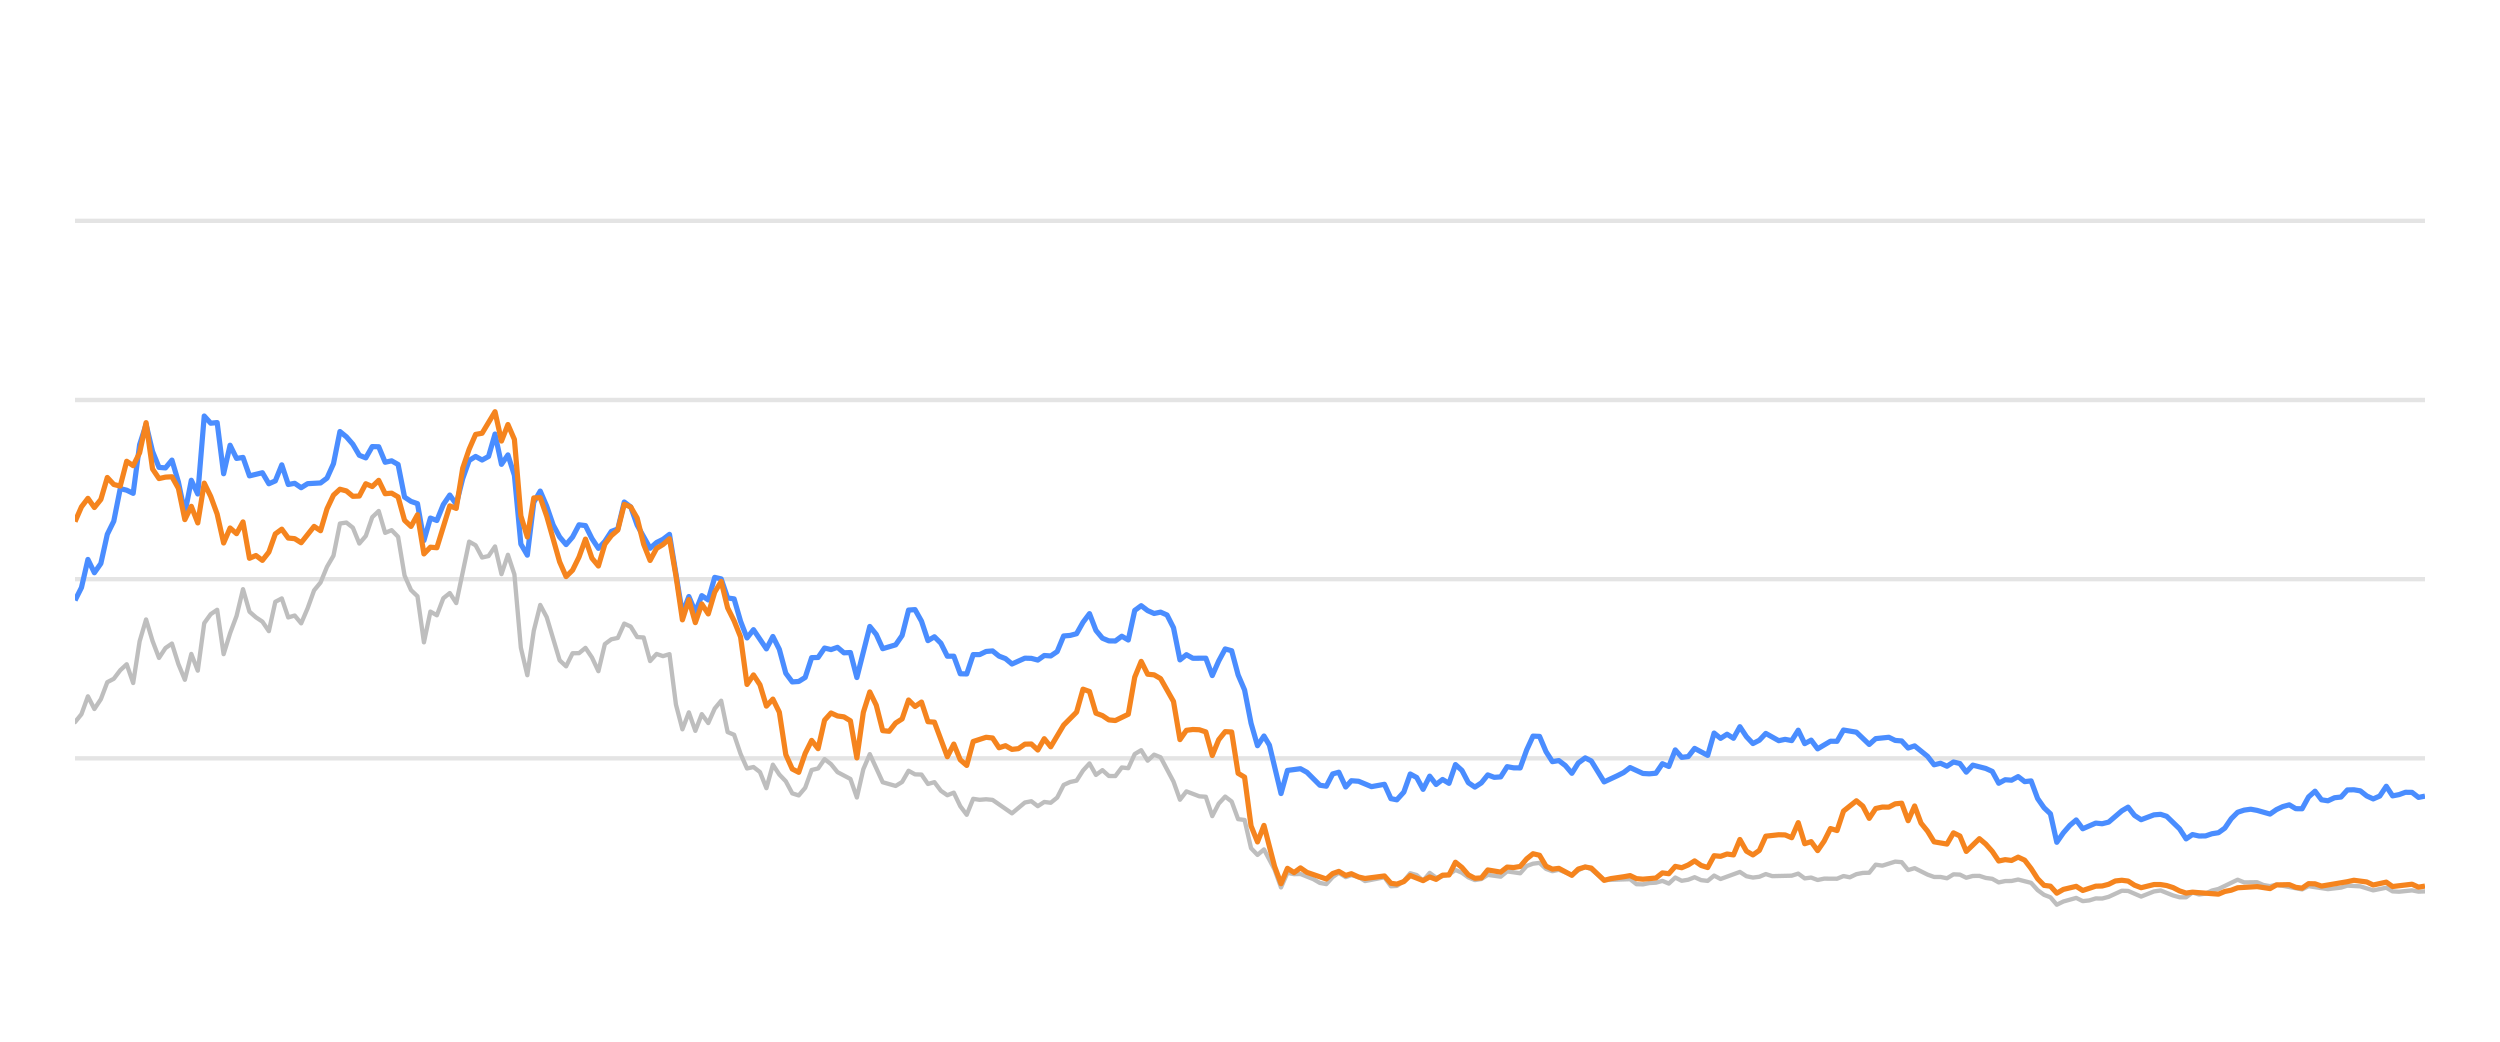
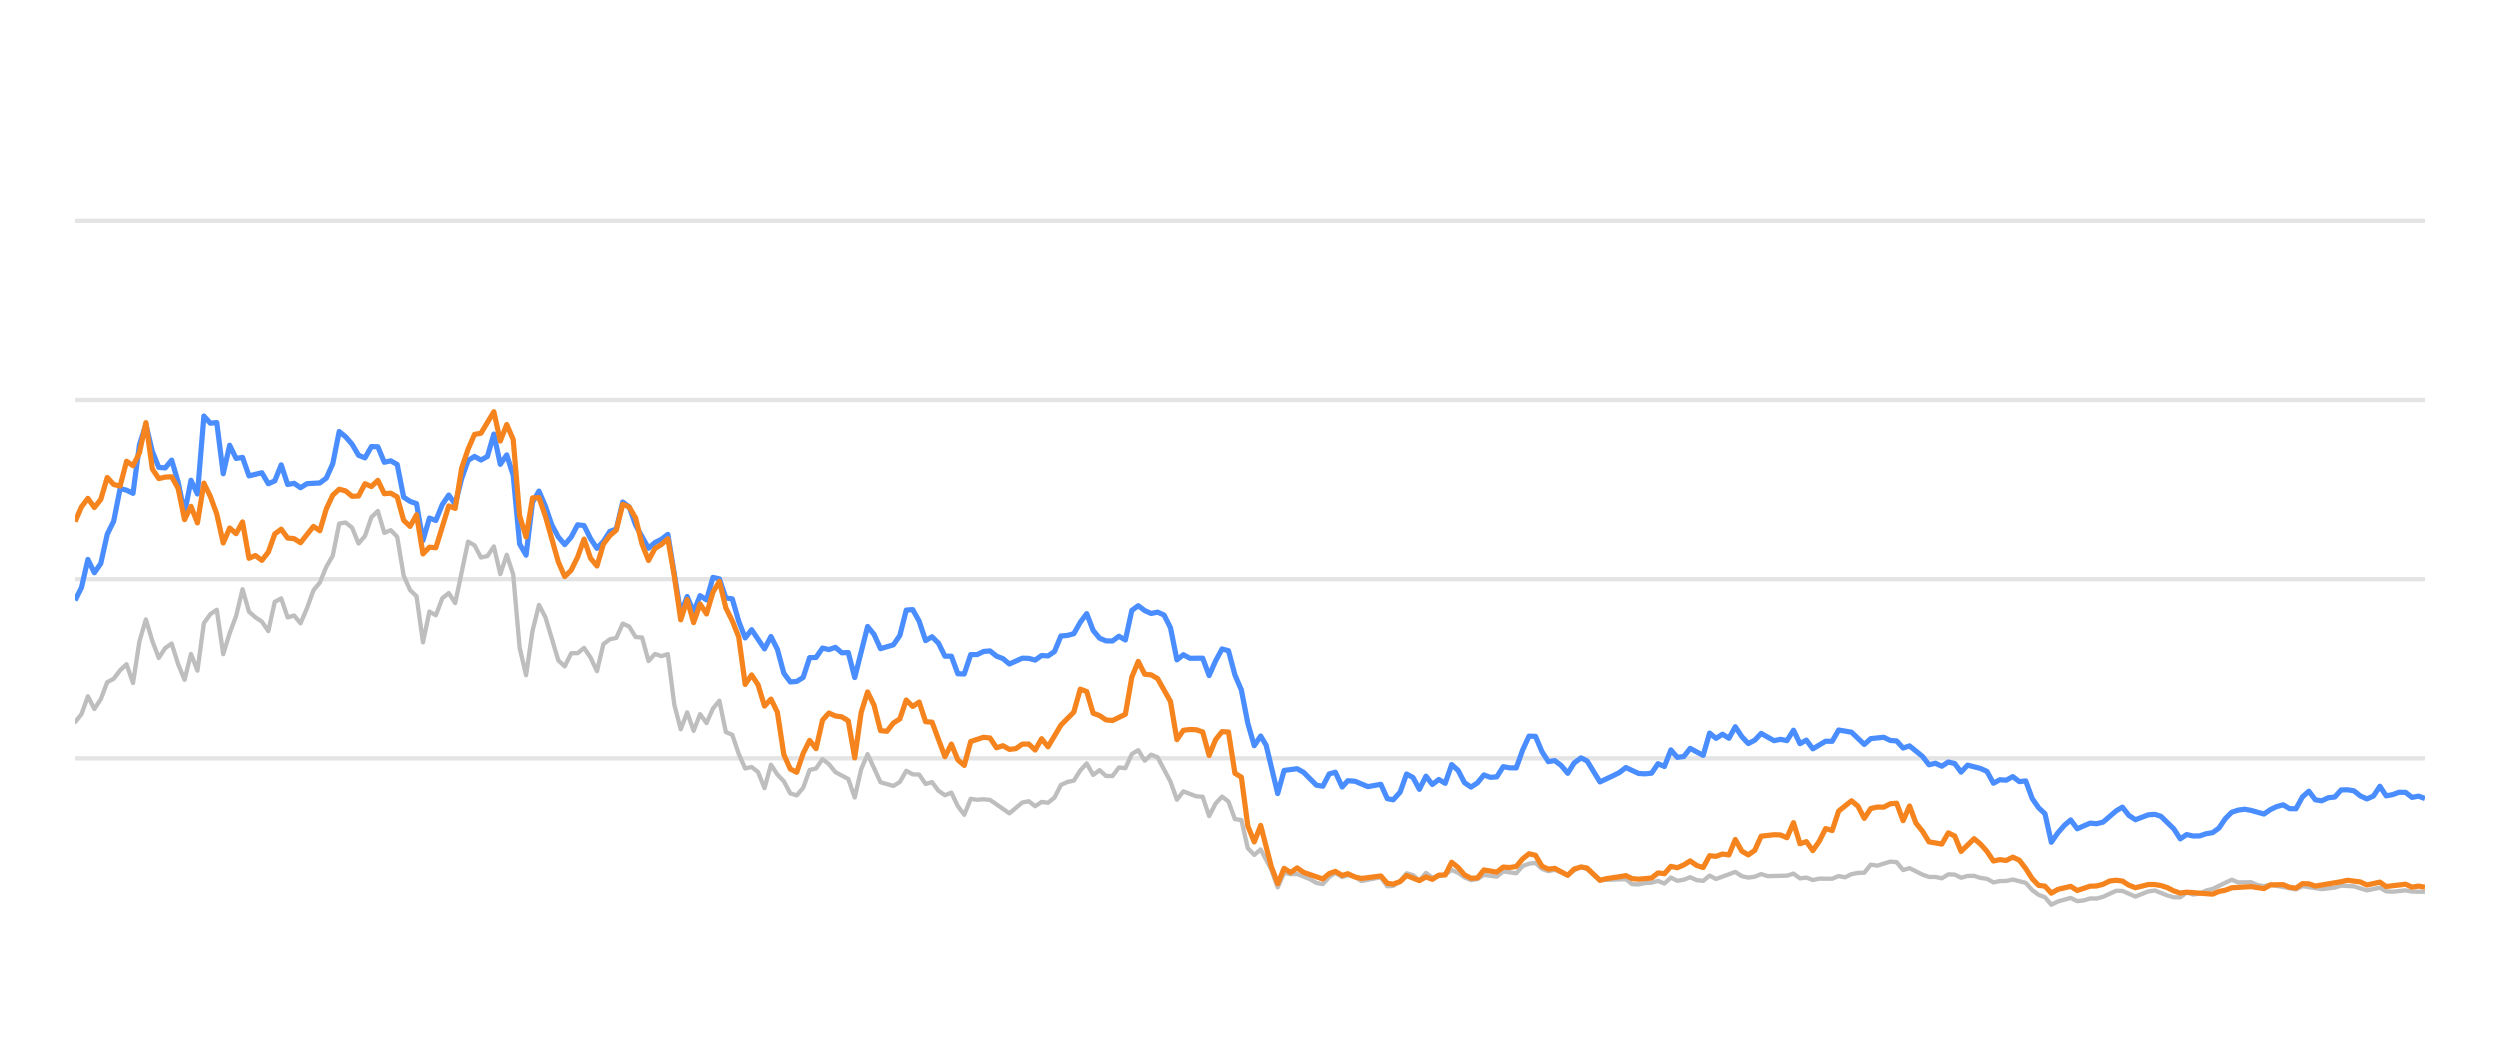
<svg xmlns="http://www.w3.org/2000/svg" width="288pt" height="120pt" viewBox="0 0 288 120" version="1.1">
  <defs>
    <style type="text/css">*{stroke-linejoin: round; stroke-linecap: butt}</style>
  </defs>
  <g id="figure_1">
    <g id="patch_1">
      <path d="M 0 120  L 288 120  L 288 0  L 0 0  L 0 120  z " style="fill: none; opacity: 0" />
    </g>
    <g id="axes_1">
      <g id="patch_2">
        <path d="M 8.64 108  L 279.36 108  L 279.36 4.8  L 8.64 4.8  L 8.64 108  z " style="fill: none" />
      </g>
      <g id="matplotlib.axis_1" />
      <g id="matplotlib.axis_2" />
      <g id="line2d_1">
-         <path d="M 8.64 87.36  L 279.36 87.36  " clip-path="url(#p9c5dbd442f)" style="fill: none; stroke: #b2b2b2; stroke-opacity: 0.35; stroke-width: 0.5; stroke-linecap: square" />
+         <path d="M 8.64 87.36  L 279.36 87.36  " clip-path="url(#p77585ff5fb)" style="fill: none; stroke: #b2b2b2; stroke-opacity: 0.35; stroke-width: 0.5; stroke-linecap: square" />
      </g>
      <g id="line2d_2">
-         <path d="M 8.64 66.72  L 279.36 66.72  " clip-path="url(#p9c5dbd442f)" style="fill: none; stroke: #b2b2b2; stroke-opacity: 0.35; stroke-width: 0.5; stroke-linecap: square" />
+         <path d="M 8.64 66.72  L 279.36 66.72  " clip-path="url(#p77585ff5fb)" style="fill: none; stroke: #b2b2b2; stroke-opacity: 0.35; stroke-width: 0.5; stroke-linecap: square" />
      </g>
      <g id="line2d_3">
-         <path d="M 8.64 46.08  L 279.36 46.08  " clip-path="url(#p9c5dbd442f)" style="fill: none; stroke: #b2b2b2; stroke-opacity: 0.35; stroke-width: 0.5; stroke-linecap: square" />
+         <path d="M 8.64 46.08  L 279.36 46.08  " clip-path="url(#p77585ff5fb)" style="fill: none; stroke: #b2b2b2; stroke-opacity: 0.35; stroke-width: 0.5; stroke-linecap: square" />
      </g>
      <g id="line2d_4">
-         <path d="M 8.64 25.44  L 279.36 25.44  " clip-path="url(#p9c5dbd442f)" style="fill: none; stroke: #b2b2b2; stroke-opacity: 0.35; stroke-width: 0.5; stroke-linecap: square" />
+         <path d="M 8.64 25.44  L 279.36 25.44  " clip-path="url(#p77585ff5fb)" style="fill: none; stroke: #b2b2b2; stroke-opacity: 0.35; stroke-width: 0.5; stroke-linecap: square" />
      </g>
      <g id="line2d_5">
-         <path d="M 8.64 83.191  L 9.384 82.272  L 10.129 80.219  L 10.873 81.674  L 11.618 80.549  L 12.362 78.588  L 13.106 78.196  L 13.851 77.215  L 14.595 76.524  L 15.34 78.681  L 16.084 73.882  L 16.828 71.364  L 17.573 73.841  L 18.317 75.791  L 19.062 74.656  L 19.806 74.14  L 20.55 76.503  L 21.295 78.309  L 22.039 75.337  L 22.783 77.257  L 23.528 71.787  L 24.272 70.755  L 25.017 70.249  L 25.761 75.358  L 26.505 72.953  L 27.25 70.962  L 27.994 67.876  L 28.739 70.466  L 29.483 71.116  L 30.227 71.612  L 30.972 72.706  L 31.716 69.331  L 32.461 68.939  L 33.205 71.127  L 33.949 70.91  L 34.694 71.808  L 35.438 70.074  L 36.183 68.01  L 36.927 67.102  L 37.671 65.296  L 38.416 64.016  L 39.16 60.311  L 39.905 60.198  L 40.649 60.786  L 41.393 62.613  L 42.138 61.746  L 42.882 59.579  L 43.627 58.866  L 44.371 61.385  L 45.115 61.075  L 45.86 61.839  L 46.604 66.297  L 47.349 67.979  L 48.093 68.691  L 48.837 73.996  L 49.582 70.456  L 50.326 70.879  L 51.07 68.918  L 51.815 68.32  L 52.559 69.475  L 54.048 62.396  L 54.792 62.819  L 55.537 64.223  L 56.281 64.057  L 57.026 62.953  L 57.77 66.142  L 58.514 63.913  L 59.259 66.173  L 60.003 74.615  L 60.748 77.783  L 61.492 72.664  L 62.236 69.692  L 62.981 71.096  L 64.47 76.07  L 65.214 76.761  L 65.958 75.255  L 66.703 75.244  L 67.447 74.635  L 68.192 75.74  L 68.936 77.319  L 69.68 74.202  L 70.425 73.645  L 71.169 73.49  L 71.914 71.839  L 72.658 72.179  L 73.402 73.387  L 74.147 73.438  L 74.891 76.152  L 75.636 75.337  L 76.38 75.585  L 77.124 75.358  L 77.869 81.168  L 78.613 84.016  L 79.357 82.066  L 80.102 84.192  L 80.846 82.272  L 81.591 83.294  L 82.335 81.622  L 83.079 80.724  L 83.824 84.336  L 84.568 84.646  L 85.313 86.844  L 86.057 88.526  L 86.801 88.361  L 87.546 88.939  L 88.29 90.797  L 89.035 88.093  L 89.779 89.228  L 90.523 90.002  L 91.268 91.395  L 92.012 91.632  L 92.757 90.755  L 93.501 88.702  L 94.245 88.526  L 94.99 87.453  L 95.734 88.031  L 96.479 88.949  L 97.967 89.734  L 98.712 91.87  L 99.456 88.609  L 100.201 86.875  L 101.689 90.115  L 103.178 90.539  L 103.922 90.084  L 104.667 88.794  L 105.411 89.207  L 106.156 89.228  L 106.9 90.312  L 107.644 90.105  L 108.389 91.096  L 109.133 91.612  L 109.878 91.313  L 110.622 92.871  L 111.366 93.862  L 112.111 92.025  L 112.855 92.138  L 113.6 92.076  L 114.344 92.148  L 116.577 93.696  L 118.066 92.448  L 118.81 92.303  L 119.555 92.871  L 120.299 92.386  L 121.044 92.479  L 121.788 91.88  L 122.532 90.425  L 123.277 90.084  L 124.021 89.93  L 124.766 88.764  L 125.51 87.948  L 126.254 89.269  L 126.999 88.722  L 127.743 89.393  L 128.488 89.403  L 129.232 88.413  L 129.976 88.495  L 130.721 86.865  L 131.465 86.421  L 132.209 87.628  L 132.954 86.937  L 133.698 87.236  L 135.187 90.043  L 135.931 92.128  L 136.676 91.168  L 138.165 91.736  L 138.909 91.787  L 139.653 94.016  L 140.398 92.572  L 141.142 91.767  L 141.887 92.334  L 142.631 94.367  L 143.375 94.46  L 144.12 97.711  L 144.864 98.485  L 145.609 97.855  L 146.829 100.167  L 147.573 102.231  L 148.314 100.549  L 149.075 100.704  L 149.813 100.683  L 151.305 101.282  L 152.047 101.715  L 152.791 101.849  L 153.526 101.034  L 154.231 100.549  L 155.024 101.044  L 155.674 100.817  L 156.511 101.034  L 157.255 101.498  L 159.487 101.065  L 160.234 102.097  L 160.916 102.056  L 161.72 101.498  L 162.461 100.601  L 163.204 100.807  L 163.94 101.457  L 164.701 100.559  L 165.438 101.106  L 166.924 100.745  L 167.67 100.219  L 168.414 100.539  L 169.153 101.075  L 169.905 101.385  L 170.651 101.261  L 171.391 100.786  L 172.882 100.993  L 173.625 100.384  L 175.127 100.601  L 175.874 99.765  L 176.605 99.496  L 177.355 99.403  L 178.1 100.095  L 178.837 100.363  L 179.577 100.198  L 181.079 100.797  L 181.816 100.26  L 182.616 99.837  L 183.314 100.136  L 184.797 101.385  L 187.788 101.282  L 188.523 101.86  L 189.268 101.88  L 190.006 101.725  L 190.762 101.684  L 191.508 101.478  L 192.247 101.787  L 192.993 101.096  L 193.735 101.467  L 194.486 101.344  L 195.219 101.055  L 195.977 101.395  L 196.725 101.478  L 197.465 100.869  L 198.209 101.261  L 200.435 100.446  L 201.189 100.941  L 201.936 101.096  L 202.677 101.003  L 203.419 100.693  L 204.166 100.931  L 206.404 100.879  L 207.157 100.642  L 207.903 101.189  L 208.645 101.096  L 209.391 101.375  L 210.143 101.22  L 211.628 101.23  L 212.372 100.92  L 213.1 101.065  L 213.858 100.704  L 214.602 100.559  L 215.334 100.539  L 216.081 99.61  L 216.841 99.723  L 218.325 99.259  L 219.073 99.321  L 219.817 100.229  L 220.565 100.012  L 222.055 100.755  L 222.807 101.024  L 223.546 101.024  L 224.293 101.178  L 225.041 100.724  L 225.78 100.755  L 226.514 101.117  L 227.27 100.91  L 228.025 100.9  L 228.758 101.137  L 229.51 101.24  L 230.252 101.653  L 230.997 101.498  L 231.73 101.488  L 232.49 101.323  L 233.982 101.705  L 234.735 102.541  L 235.477 103.088  L 236.209 103.366  L 236.942 104.223  L 237.703 103.851  L 239.18 103.439  L 239.933 103.81  L 240.681 103.728  L 241.429 103.5  L 242.168 103.511  L 242.917 103.315  L 244.435 102.613  L 245.156 102.634  L 246.659 103.284  L 248.133 102.696  L 248.899 102.582  L 250.346 103.16  L 251.09 103.366  L 251.839 103.366  L 252.574 102.819  L 253.333 103.046  L 254.082 102.943  L 254.812 102.592  L 255.568 102.407  L 257.776 101.344  L 258.532 101.653  L 260.017 101.633  L 260.741 101.952  L 261.508 102.087  L 262.25 101.911  L 265.201 102.458  L 265.946 102.087  L 268.178 102.427  L 269.688 102.252  L 270.418 102.025  L 271.907 102.107  L 273.393 102.572  L 274.899 102.262  L 275.625 102.685  L 276.371 102.726  L 277.865 102.572  L 278.609 102.716  L 279.36 102.685  L 279.36 102.685  " clip-path="url(#p9c5dbd442f)" style="fill: none; stroke: #bebebe; stroke-width: 0.5; stroke-linecap: round" />
+         <path d="M 8.64 83.191  L 9.382 82.272  L 10.125 80.219  L 10.867 81.674  L 11.609 80.549  L 12.352 78.588  L 13.094 78.196  L 13.836 77.215  L 14.579 76.524  L 15.321 78.681  L 16.063 73.882  L 16.806 71.364  L 17.548 73.841  L 18.29 75.791  L 19.033 74.656  L 19.775 74.14  L 20.517 76.503  L 21.26 78.309  L 22.002 75.337  L 22.745 77.257  L 23.487 71.787  L 24.229 70.755  L 24.972 70.249  L 25.714 75.358  L 26.456 72.953  L 27.199 70.962  L 27.941 67.876  L 28.683 70.466  L 29.426 71.116  L 30.168 71.612  L 30.91 72.706  L 31.653 69.331  L 32.395 68.939  L 33.137 71.127  L 33.88 70.91  L 34.622 71.808  L 35.364 70.074  L 36.107 68.01  L 36.849 67.102  L 37.591 65.296  L 38.334 64.016  L 39.076 60.311  L 39.818 60.198  L 40.561 60.786  L 41.303 62.613  L 42.045 61.746  L 42.788 59.579  L 43.53 58.866  L 44.272 61.385  L 45.015 61.075  L 45.757 61.839  L 46.5 66.297  L 47.242 67.979  L 47.984 68.691  L 48.727 73.996  L 49.469 70.456  L 50.211 70.879  L 50.954 68.918  L 51.696 68.32  L 52.438 69.475  L 53.923 62.396  L 54.665 62.819  L 55.408 64.223  L 56.15 64.057  L 56.892 62.953  L 57.635 66.142  L 58.377 63.913  L 59.119 66.173  L 59.862 74.615  L 60.604 77.783  L 61.346 72.664  L 62.089 69.692  L 62.831 71.096  L 64.316 76.07  L 65.058 76.761  L 65.8 75.255  L 66.543 75.244  L 67.285 74.635  L 68.027 75.74  L 68.77 77.319  L 69.512 74.202  L 70.255 73.645  L 70.997 73.49  L 71.739 71.839  L 72.482 72.179  L 73.224 73.387  L 73.966 73.438  L 74.709 76.152  L 75.451 75.337  L 76.193 75.585  L 76.936 75.358  L 77.678 81.168  L 78.42 84.016  L 79.163 82.066  L 79.905 84.192  L 80.647 82.272  L 81.39 83.294  L 82.132 81.622  L 82.874 80.724  L 83.617 84.336  L 84.359 84.646  L 85.101 86.844  L 85.844 88.526  L 86.586 88.361  L 87.328 88.939  L 88.071 90.797  L 88.813 88.093  L 89.555 89.228  L 90.298 90.002  L 91.04 91.395  L 91.782 91.632  L 92.525 90.755  L 93.267 88.702  L 94.01 88.526  L 94.752 87.453  L 95.494 88.031  L 96.237 88.949  L 97.721 89.734  L 98.464 91.87  L 99.206 88.609  L 99.948 86.875  L 101.433 90.115  L 102.918 90.539  L 103.66 90.084  L 104.402 88.794  L 105.145 89.207  L 105.887 89.228  L 106.629 90.312  L 107.372 90.105  L 108.114 91.096  L 108.856 91.612  L 109.599 91.313  L 110.341 92.871  L 111.083 93.862  L 111.826 92.025  L 112.568 92.138  L 113.31 92.076  L 114.053 92.148  L 116.28 93.696  L 117.765 92.448  L 118.507 92.303  L 119.249 92.871  L 119.992 92.386  L 120.734 92.479  L 121.476 91.88  L 122.219 90.425  L 122.961 90.084  L 123.703 89.93  L 124.446 88.764  L 125.188 87.948  L 125.93 89.269  L 126.673 88.722  L 127.415 89.393  L 128.157 89.403  L 128.9 88.413  L 129.642 88.495  L 130.384 86.865  L 131.127 86.421  L 131.869 87.628  L 132.611 86.937  L 133.354 87.236  L 134.838 90.043  L 135.581 92.128  L 136.323 91.168  L 137.808 91.736  L 138.55 91.787  L 139.292 94.016  L 140.035 92.572  L 140.777 91.767  L 141.52 92.334  L 142.262 94.367  L 143.004 94.46  L 143.747 97.711  L 144.489 98.485  L 145.231 97.855  L 146.448 100.167  L 147.19 102.231  L 147.929 100.549  L 148.688 100.704  L 149.425 100.683  L 150.912 101.282  L 151.652 101.715  L 152.394 101.849  L 153.127 101.034  L 153.83 100.549  L 154.62 101.044  L 155.269 100.817  L 156.104 101.034  L 156.845 101.498  L 159.072 101.065  L 159.816 102.097  L 160.496 102.056  L 161.298 101.498  L 162.037 100.601  L 162.778 100.807  L 163.512 101.457  L 164.271 100.559  L 165.006 101.106  L 166.488 100.745  L 167.232 100.219  L 167.974 100.539  L 168.711 101.075  L 169.46 101.385  L 170.205 101.261  L 170.942 100.786  L 172.43 100.993  L 173.171 100.384  L 174.669 100.601  L 175.413 99.765  L 176.142 99.496  L 176.89 99.403  L 177.633 100.095  L 178.368 100.363  L 179.106 100.198  L 180.604 100.797  L 181.339 100.26  L 182.137 99.837  L 182.833 100.136  L 184.311 101.385  L 187.295 101.282  L 188.027 101.86  L 188.77 101.88  L 189.506 101.725  L 190.26 101.684  L 191.004 101.478  L 191.742 101.787  L 192.485 101.096  L 193.225 101.467  L 193.974 101.344  L 194.705 101.055  L 195.461 101.395  L 196.207 101.478  L 196.945 100.869  L 197.686 101.261  L 199.907 100.446  L 200.659 100.941  L 201.403 101.096  L 202.142 101.003  L 202.882 100.693  L 203.628 100.931  L 205.859 100.879  L 206.61 100.642  L 207.354 101.189  L 208.094 101.096  L 208.837 101.375  L 209.588 101.22  L 211.069 101.23  L 211.811 100.92  L 212.537 101.065  L 213.292 100.704  L 214.035 100.559  L 214.765 100.539  L 215.51 99.61  L 216.267 99.723  L 217.747 99.259  L 218.493 99.321  L 219.235 100.229  L 219.981 100.012  L 221.467 100.755  L 222.217 101.024  L 222.954 101.024  L 223.699 101.178  L 224.445 100.724  L 225.182 100.755  L 225.914 101.117  L 226.668 100.91  L 227.42 100.9  L 228.151 101.137  L 228.901 101.24  L 229.641 101.653  L 230.384 101.498  L 231.116 101.488  L 231.873 101.323  L 233.362 101.705  L 234.112 102.541  L 234.852 103.088  L 235.582 103.366  L 236.313 104.223  L 237.071 103.851  L 238.545 103.439  L 239.295 103.81  L 240.042 103.728  L 240.787 103.5  L 241.524 103.511  L 242.272 103.315  L 243.786 102.613  L 244.504 102.634  L 246.003 103.284  L 247.473 102.696  L 248.237 102.582  L 249.68 103.16  L 250.422 103.366  L 251.169 103.366  L 251.902 102.819  L 252.658 103.046  L 253.406 102.943  L 254.134 102.592  L 254.887 102.407  L 257.09 101.344  L 257.843 101.653  L 259.324 101.633  L 260.046 101.952  L 260.811 102.087  L 261.552 101.911  L 264.495 102.458  L 265.237 102.087  L 267.463 102.427  L 268.968 102.252  L 269.697 102.025  L 271.181 102.107  L 272.664 102.572  L 274.165 102.262  L 274.889 102.685  L 275.634 102.726  L 277.124 102.572  L 277.866 102.716  L 279.36 102.726  L 279.36 102.726  " clip-path="url(#p77585ff5fb)" style="fill: none; stroke: #bebebe; stroke-width: 0.5; stroke-linecap: round" />
      </g>
      <g id="line2d_6">
-         <path d="M 8.64 69.166  L 9.384 67.69  L 10.129 64.45  L 10.873 65.977  L 11.618 64.914  L 12.362 61.55  L 13.106 60.043  L 13.851 56.286  L 14.595 56.472  L 15.34 56.833  L 16.084 51.23  L 16.828 48.897  L 17.573 52.004  L 18.317 53.841  L 19.062 53.903  L 19.806 53.005  L 20.55 55.523  L 21.295 59.124  L 22.039 55.327  L 22.783 56.906  L 23.528 47.927  L 24.272 48.753  L 25.017 48.681  L 25.761 54.573  L 26.505 51.292  L 27.25 52.809  L 27.994 52.695  L 28.739 54.821  L 30.227 54.46  L 30.972 55.729  L 31.716 55.399  L 32.461 53.552  L 33.205 55.812  L 33.949 55.678  L 34.694 56.183  L 35.438 55.719  L 36.927 55.636  L 37.671 55.079  L 38.416 53.418  L 39.16 49.713  L 39.905 50.322  L 40.649 51.178  L 41.393 52.447  L 42.138 52.747  L 42.882 51.446  L 43.627 51.467  L 44.371 53.252  L 45.115 53.087  L 45.86 53.51  L 46.604 57.267  L 47.349 57.762  L 48.093 58.02  L 48.837 62.262  L 49.582 59.682  L 50.326 59.96  L 51.07 58.123  L 51.815 57.03  L 52.559 58.092  L 53.304 55.131  L 54.048 53.046  L 54.792 52.582  L 55.537 52.994  L 56.281 52.582  L 57.026 50.002  L 57.77 53.49  L 58.514 52.406  L 59.259 54.759  L 60.003 62.675  L 60.748 63.954  L 61.492 57.865  L 62.236 56.575  L 62.981 58.32  L 63.725 60.476  L 64.47 61.859  L 65.214 62.736  L 65.958 61.87  L 66.703 60.456  L 67.447 60.549  L 68.192 62.045  L 68.936 63.17  L 69.68 62.365  L 70.425 61.219  L 71.169 60.941  L 71.914 57.834  L 72.658 58.402  L 73.402 60.497  L 74.891 63.16  L 75.636 62.499  L 76.38 62.128  L 77.124 61.56  L 78.613 70.662  L 79.357 68.722  L 80.102 70.487  L 80.846 68.619  L 81.591 69.114  L 82.335 66.514  L 83.079 66.689  L 83.824 68.887  L 84.568 68.99  L 85.313 71.57  L 86.057 73.49  L 86.801 72.54  L 88.29 74.749  L 89.035 73.325  L 89.779 74.801  L 90.523 77.556  L 91.268 78.557  L 92.012 78.505  L 92.757 78.041  L 93.501 75.76  L 94.245 75.74  L 94.99 74.656  L 95.734 74.832  L 96.479 74.574  L 97.223 75.203  L 97.967 75.172  L 98.712 78.051  L 100.201 72.169  L 100.945 73.087  L 101.689 74.728  L 103.178 74.285  L 103.922 73.211  L 104.667 70.28  L 105.411 70.229  L 106.156 71.56  L 106.9 73.8  L 107.644 73.356  L 108.389 74.099  L 109.133 75.595  L 109.878 75.595  L 110.622 77.618  L 111.366 77.639  L 112.111 75.409  L 112.855 75.409  L 113.6 75.048  L 114.344 74.986  L 115.088 75.585  L 115.833 75.874  L 116.577 76.493  L 118.066 75.822  L 118.81 75.843  L 119.555 76.039  L 120.299 75.513  L 121.044 75.564  L 121.788 75.059  L 122.532 73.263  L 123.277 73.201  L 124.021 73.005  L 124.766 71.684  L 125.51 70.693  L 126.254 72.623  L 126.999 73.521  L 127.743 73.83  L 128.488 73.841  L 129.232 73.294  L 129.976 73.727  L 130.721 70.322  L 131.465 69.775  L 132.209 70.342  L 132.954 70.673  L 133.698 70.518  L 134.443 70.848  L 135.187 72.313  L 135.931 76.018  L 136.676 75.42  L 137.42 75.833  L 138.909 75.822  L 139.653 77.824  L 140.398 76.142  L 141.142 74.759  L 141.887 74.966  L 142.631 77.752  L 143.375 79.486  L 144.12 83.315  L 144.864 85.905  L 145.609 84.79  L 146.237 85.843  L 147.573 91.416  L 148.314 88.753  L 149.813 88.557  L 150.562 88.97  L 152.047 90.456  L 152.791 90.57  L 153.526 89.156  L 154.231 88.96  L 155.024 90.662  L 155.674 89.94  L 156.511 90.002  L 157.995 90.621  L 159.487 90.353  L 160.234 92.004  L 160.916 92.138  L 161.72 91.251  L 162.461 89.166  L 163.204 89.568  L 163.94 90.931  L 164.701 89.414  L 165.438 90.373  L 166.184 89.796  L 166.924 90.239  L 167.67 88.082  L 168.414 88.753  L 169.153 90.167  L 169.905 90.673  L 170.651 90.188  L 171.391 89.269  L 172.135 89.548  L 172.882 89.496  L 173.625 88.32  L 174.369 88.454  L 175.127 88.464  L 175.874 86.39  L 176.605 84.801  L 177.355 84.832  L 178.1 86.586  L 178.837 87.742  L 179.577 87.618  L 180.332 88.196  L 181.079 89.083  L 181.816 87.897  L 182.616 87.308  L 183.314 87.659  L 184.797 90.074  L 186.298 89.372  L 187.037 89.001  L 187.788 88.423  L 189.268 89.104  L 190.006 89.145  L 190.762 89.073  L 191.508 87.979  L 192.247 88.299  L 192.993 86.39  L 193.735 87.246  L 194.486 87.154  L 195.219 86.214  L 196.725 87.019  L 197.465 84.45  L 198.209 85.059  L 198.956 84.584  L 199.699 85.048  L 200.435 83.717  L 201.189 84.863  L 201.936 85.657  L 202.677 85.275  L 203.419 84.491  L 204.913 85.327  L 205.648 85.172  L 206.404 85.317  L 207.157 84.12  L 207.903 85.668  L 208.645 85.265  L 209.391 86.266  L 210.868 85.389  L 211.628 85.399  L 212.372 84.099  L 213.858 84.347  L 215.334 85.76  L 216.081 85.09  L 217.591 84.935  L 218.325 85.296  L 219.073 85.358  L 219.817 86.173  L 220.565 85.926  L 222.055 87.133  L 222.807 88.103  L 223.546 87.928  L 224.293 88.268  L 225.041 87.783  L 225.78 87.959  L 226.514 88.949  L 227.27 88.144  L 228.758 88.526  L 229.51 88.867  L 230.252 90.229  L 230.997 89.826  L 231.73 89.878  L 232.49 89.465  L 233.245 90.043  L 233.982 89.961  L 234.735 91.994  L 235.477 93.057  L 236.209 93.748  L 236.942 97.03  L 237.703 95.936  L 238.45 95.079  L 239.18 94.46  L 239.933 95.472  L 241.429 94.821  L 242.168 94.894  L 242.917 94.708  L 244.435 93.408  L 245.156 92.984  L 245.897 93.934  L 246.659 94.429  L 248.133 93.872  L 248.899 93.81  L 249.599 94.037  L 251.09 95.482  L 251.839 96.638  L 252.574 96.142  L 253.333 96.307  L 254.082 96.297  L 254.812 96.049  L 255.568 95.926  L 256.299 95.399  L 257.035 94.316  L 257.776 93.573  L 258.532 93.325  L 259.283 93.222  L 260.017 93.356  L 261.508 93.779  L 262.25 93.263  L 262.973 92.922  L 263.728 92.716  L 264.474 93.16  L 265.201 93.17  L 265.946 91.808  L 266.692 91.147  L 267.437 92.138  L 268.178 92.252  L 268.933 91.901  L 269.688 91.818  L 270.418 91.003  L 271.163 90.982  L 271.907 91.106  L 272.651 91.694  L 273.393 92.035  L 274.15 91.705  L 274.899 90.58  L 275.625 91.684  L 276.371 91.54  L 277.11 91.271  L 277.865 91.282  L 278.609 91.86  L 279.36 91.715  L 279.36 91.715  " clip-path="url(#p9c5dbd442f)" style="fill: none; stroke: #4a8dff; stroke-width: 0.6" />
+         <path d="M 8.64 69.166  L 9.382 67.69  L 10.125 64.45  L 10.867 65.977  L 11.609 64.914  L 12.352 61.55  L 13.094 60.043  L 13.836 56.286  L 14.579 56.472  L 15.321 56.833  L 16.063 51.23  L 16.806 48.897  L 17.548 52.004  L 18.29 53.841  L 19.033 53.903  L 19.775 53.005  L 20.517 55.523  L 21.26 59.124  L 22.002 55.327  L 22.745 56.906  L 23.487 47.927  L 24.229 48.753  L 24.972 48.681  L 25.714 54.573  L 26.456 51.292  L 27.199 52.809  L 27.941 52.695  L 28.683 54.821  L 30.168 54.46  L 30.91 55.729  L 31.653 55.399  L 32.395 53.552  L 33.137 55.812  L 33.88 55.678  L 34.622 56.183  L 35.364 55.719  L 36.849 55.636  L 37.591 55.079  L 38.334 53.418  L 39.076 49.713  L 39.818 50.322  L 40.561 51.178  L 41.303 52.447  L 42.045 52.747  L 42.788 51.446  L 43.53 51.467  L 44.272 53.252  L 45.015 53.087  L 45.757 53.51  L 46.5 57.267  L 47.242 57.762  L 47.984 58.02  L 48.727 62.262  L 49.469 59.682  L 50.211 59.96  L 50.954 58.123  L 51.696 57.03  L 52.438 58.092  L 53.181 55.131  L 53.923 53.046  L 54.665 52.582  L 55.408 52.994  L 56.15 52.582  L 56.892 50.002  L 57.635 53.49  L 58.377 52.406  L 59.119 54.759  L 59.862 62.675  L 60.604 63.954  L 61.346 57.865  L 62.089 56.575  L 62.831 58.32  L 63.573 60.476  L 64.316 61.859  L 65.058 62.736  L 65.8 61.87  L 66.543 60.456  L 67.285 60.549  L 68.027 62.045  L 68.77 63.17  L 69.512 62.365  L 70.255 61.219  L 70.997 60.941  L 71.739 57.834  L 72.482 58.402  L 73.224 60.497  L 74.709 63.16  L 75.451 62.499  L 76.193 62.128  L 76.936 61.56  L 78.42 70.662  L 79.163 68.722  L 79.905 70.487  L 80.647 68.619  L 81.39 69.114  L 82.132 66.514  L 82.874 66.689  L 83.617 68.887  L 84.359 68.99  L 85.101 71.57  L 85.844 73.49  L 86.586 72.54  L 88.071 74.749  L 88.813 73.325  L 89.555 74.801  L 90.298 77.556  L 91.04 78.557  L 91.782 78.505  L 92.525 78.041  L 93.267 75.76  L 94.01 75.74  L 94.752 74.656  L 95.494 74.832  L 96.237 74.574  L 96.979 75.203  L 97.721 75.172  L 98.464 78.051  L 99.948 72.169  L 100.691 73.087  L 101.433 74.728  L 102.918 74.285  L 103.66 73.211  L 104.402 70.28  L 105.145 70.229  L 105.887 71.56  L 106.629 73.8  L 107.372 73.356  L 108.114 74.099  L 108.856 75.595  L 109.599 75.595  L 110.341 77.618  L 111.083 77.639  L 111.826 75.409  L 112.568 75.409  L 113.31 75.048  L 114.053 74.986  L 114.795 75.585  L 115.537 75.874  L 116.28 76.493  L 117.765 75.822  L 118.507 75.843  L 119.249 76.039  L 119.992 75.513  L 120.734 75.564  L 121.476 75.059  L 122.219 73.263  L 122.961 73.201  L 123.703 73.005  L 124.446 71.684  L 125.188 70.693  L 125.93 72.623  L 126.673 73.521  L 127.415 73.83  L 128.157 73.841  L 128.9 73.294  L 129.642 73.727  L 130.384 70.322  L 131.127 69.775  L 131.869 70.342  L 132.611 70.673  L 133.354 70.518  L 134.096 70.848  L 134.838 72.313  L 135.581 76.018  L 136.323 75.42  L 137.065 75.833  L 138.55 75.822  L 139.292 77.824  L 140.035 76.142  L 140.777 74.759  L 141.52 74.966  L 142.262 77.752  L 143.004 79.486  L 143.747 83.315  L 144.489 85.905  L 145.231 84.79  L 145.858 85.843  L 147.19 91.416  L 147.929 88.753  L 149.425 88.557  L 150.171 88.97  L 151.652 90.456  L 152.394 90.57  L 153.127 89.156  L 153.83 88.96  L 154.62 90.662  L 155.269 89.94  L 156.104 90.002  L 157.583 90.621  L 159.072 90.353  L 159.816 92.004  L 160.496 92.138  L 161.298 91.251  L 162.037 89.166  L 162.778 89.568  L 163.512 90.931  L 164.271 89.414  L 165.006 90.373  L 165.75 89.796  L 166.488 90.239  L 167.232 88.082  L 167.974 88.753  L 168.711 90.167  L 169.46 90.673  L 170.205 90.188  L 170.942 89.269  L 171.684 89.548  L 172.43 89.496  L 173.171 88.32  L 173.912 88.454  L 174.669 88.464  L 175.413 86.39  L 176.142 84.801  L 176.89 84.832  L 177.633 86.586  L 178.368 87.742  L 179.106 87.618  L 179.859 88.196  L 180.604 89.083  L 181.339 87.897  L 182.137 87.308  L 182.833 87.659  L 184.311 90.074  L 185.808 89.372  L 186.546 89.001  L 187.295 88.423  L 188.77 89.104  L 189.506 89.145  L 190.26 89.073  L 191.004 87.979  L 191.742 88.299  L 192.485 86.39  L 193.225 87.246  L 193.974 87.154  L 194.705 86.214  L 196.207 87.019  L 196.945 84.45  L 197.686 85.059  L 198.432 84.584  L 199.173 85.048  L 199.907 83.717  L 200.659 84.863  L 201.403 85.657  L 202.142 85.275  L 202.882 84.491  L 204.372 85.327  L 205.105 85.172  L 205.859 85.317  L 206.61 84.12  L 207.354 85.668  L 208.094 85.265  L 208.837 86.266  L 210.311 85.389  L 211.069 85.399  L 211.811 84.099  L 213.292 84.347  L 214.765 85.76  L 215.51 85.09  L 217.015 84.935  L 217.747 85.296  L 218.493 85.358  L 219.235 86.173  L 219.981 85.926  L 221.467 87.133  L 222.217 88.103  L 222.954 87.928  L 223.699 88.268  L 224.445 87.783  L 225.182 87.959  L 225.914 88.949  L 226.668 88.144  L 228.151 88.526  L 228.901 88.867  L 229.641 90.229  L 230.384 89.826  L 231.116 89.878  L 231.873 89.465  L 232.627 90.043  L 233.362 89.961  L 234.112 91.994  L 234.852 93.057  L 235.582 93.748  L 236.313 97.03  L 237.071 95.936  L 237.817 95.079  L 238.545 94.46  L 239.295 95.472  L 240.787 94.821  L 241.524 94.894  L 242.272 94.708  L 243.786 93.408  L 244.504 92.984  L 245.243 93.934  L 246.003 94.429  L 247.473 93.872  L 248.237 93.81  L 248.935 94.037  L 250.422 95.482  L 251.169 96.638  L 251.902 96.142  L 252.658 96.307  L 253.406 96.297  L 254.134 96.049  L 254.887 95.926  L 255.617 95.399  L 256.351 94.316  L 257.09 93.573  L 257.843 93.325  L 258.593 93.222  L 259.324 93.356  L 260.811 93.779  L 261.552 93.263  L 262.272 92.922  L 263.026 92.716  L 263.769 93.16  L 264.495 93.17  L 265.237 91.808  L 265.981 91.147  L 266.724 92.138  L 267.463 92.252  L 268.216 91.901  L 268.968 91.818  L 269.697 91.003  L 270.44 90.982  L 271.181 91.106  L 271.923 91.694  L 272.664 92.035  L 273.418 91.705  L 274.165 90.58  L 274.889 91.684  L 275.634 91.54  L 276.371 91.271  L 277.124 91.282  L 277.866 91.86  L 278.614 91.715  L 279.36 91.994  L 279.36 91.994  " clip-path="url(#p77585ff5fb)" style="fill: none; stroke: #4a8dff; stroke-width: 0.6" />
      </g>
      <g id="line2d_7">
-         <path d="M 8.64 60.095  L 9.384 58.392  L 10.129 57.411  L 10.873 58.464  L 11.618 57.535  L 12.362 55.007  L 13.106 55.812  L 13.851 55.998  L 14.595 53.139  L 15.34 53.645  L 16.084 52.169  L 16.828 48.691  L 17.573 54.026  L 18.317 55.131  L 19.062 54.966  L 19.806 54.924  L 20.55 56.256  L 21.295 59.857  L 22.039 58.33  L 22.783 60.239  L 23.528 55.657  L 24.272 57.184  L 25.017 59.217  L 25.761 62.551  L 26.505 60.827  L 27.25 61.477  L 27.994 60.126  L 28.739 64.315  L 29.483 63.996  L 30.227 64.553  L 30.972 63.603  L 31.716 61.508  L 32.461 60.961  L 33.205 61.983  L 33.949 62.055  L 34.694 62.52  L 36.183 60.642  L 36.927 61.137  L 37.671 58.619  L 38.416 57.04  L 39.16 56.359  L 39.905 56.555  L 40.649 57.174  L 41.393 57.143  L 42.138 55.729  L 42.882 56.049  L 43.627 55.337  L 44.371 56.875  L 45.115 56.813  L 45.86 57.246  L 46.604 59.94  L 47.349 60.642  L 48.093 59.3  L 48.837 63.81  L 49.582 63.036  L 50.326 63.098  L 51.815 58.278  L 52.559 58.567  L 53.304 53.934  L 54.048 51.746  L 54.792 50.043  L 55.537 49.909  L 57.026 47.432  L 57.77 50.807  L 58.514 48.908  L 59.259 50.621  L 60.003 59.424  L 60.748 61.859  L 61.492 57.36  L 62.236 57.329  L 62.981 59.465  L 64.47 64.728  L 65.214 66.421  L 65.958 65.688  L 66.703 64.171  L 67.447 62.107  L 68.192 64.305  L 68.936 65.203  L 69.68 62.685  L 70.425 61.704  L 71.169 61.065  L 71.914 58.103  L 72.658 58.402  L 73.402 59.682  L 74.147 62.695  L 74.891 64.563  L 75.636 63.18  L 76.38 62.726  L 77.124 62.066  L 77.869 66.338  L 78.613 71.405  L 79.357 69.083  L 80.102 71.725  L 80.846 69.579  L 81.591 70.724  L 82.335 68.216  L 83.079 66.978  L 83.824 70.033  L 84.568 71.519  L 85.313 73.376  L 86.057 78.846  L 86.801 77.752  L 87.546 78.887  L 88.29 81.343  L 89.035 80.538  L 89.779 82.045  L 90.523 86.927  L 91.268 88.588  L 92.012 88.97  L 92.757 86.792  L 93.501 85.296  L 94.245 86.245  L 94.99 82.964  L 95.734 82.138  L 96.479 82.479  L 97.223 82.582  L 97.967 83.036  L 98.712 87.308  L 99.456 82.066  L 100.201 79.713  L 100.945 81.24  L 101.689 84.171  L 102.434 84.243  L 103.178 83.294  L 103.922 82.819  L 104.667 80.642  L 105.411 81.385  L 106.156 80.879  L 106.9 83.139  L 107.644 83.191  L 109.133 87.174  L 109.878 85.719  L 110.622 87.535  L 111.366 88.175  L 112.111 85.42  L 113.6 84.935  L 114.344 85.017  L 115.088 86.142  L 115.833 85.905  L 116.577 86.328  L 117.322 86.245  L 118.066 85.729  L 118.81 85.709  L 119.555 86.4  L 120.299 85.1  L 121.044 86.029  L 122.532 83.531  L 124.021 82.035  L 124.766 79.393  L 125.51 79.661  L 126.254 82.159  L 126.999 82.437  L 127.743 82.933  L 128.488 83.005  L 129.976 82.283  L 130.721 78.01  L 131.465 76.194  L 132.209 77.67  L 132.954 77.742  L 133.698 78.175  L 135.187 80.807  L 135.931 85.203  L 136.676 84.13  L 137.42 84.037  L 138.165 84.068  L 138.909 84.316  L 139.653 87.03  L 140.398 85.213  L 141.142 84.285  L 141.887 84.326  L 142.631 89.083  L 143.375 89.527  L 144.12 95.141  L 144.864 96.989  L 145.609 95.09  L 146.829 99.806  L 147.573 101.798  L 148.314 100.033  L 149.075 100.518  L 149.813 99.981  L 150.562 100.497  L 152.791 101.261  L 153.526 100.632  L 154.231 100.384  L 155.024 100.848  L 155.674 100.652  L 156.511 101.034  L 157.255 101.199  L 159.487 100.91  L 160.234 101.756  L 160.916 101.849  L 161.72 101.56  L 162.461 100.859  L 163.94 101.447  L 164.701 101.024  L 165.438 101.302  L 166.184 100.817  L 166.924 100.797  L 167.67 99.331  L 168.414 99.93  L 169.153 100.786  L 169.905 101.178  L 170.651 101.137  L 171.391 100.219  L 172.882 100.466  L 173.625 99.888  L 174.369 99.94  L 175.127 99.816  L 175.874 98.939  L 176.605 98.351  L 177.355 98.526  L 178.1 99.785  L 178.837 100.126  L 179.577 100.033  L 181.079 100.838  L 181.816 100.116  L 182.616 99.878  L 183.314 100.002  L 184.797 101.416  L 185.551 101.22  L 187.037 101.003  L 187.788 100.869  L 188.523 101.22  L 189.268 101.282  L 190.762 101.148  L 191.508 100.559  L 192.247 100.652  L 192.993 99.806  L 193.735 99.961  L 194.486 99.641  L 195.219 99.176  L 195.977 99.703  L 196.725 99.94  L 197.465 98.578  L 198.209 98.65  L 198.956 98.382  L 199.699 98.485  L 200.435 96.71  L 201.189 98.052  L 201.936 98.485  L 202.677 97.969  L 203.419 96.328  L 204.913 96.163  L 205.648 96.184  L 206.404 96.504  L 207.157 94.77  L 207.903 97.195  L 208.645 96.958  L 209.391 97.99  L 210.143 96.896  L 210.868 95.451  L 211.628 95.678  L 212.372 93.438  L 213.858 92.252  L 214.602 92.871  L 215.334 94.274  L 216.081 93.139  L 216.841 92.974  L 217.591 92.984  L 218.325 92.603  L 219.073 92.53  L 219.817 94.543  L 220.565 92.85  L 221.3 94.821  L 222.055 95.75  L 222.807 96.978  L 224.293 97.236  L 225.041 95.946  L 225.78 96.307  L 226.514 98.082  L 228.025 96.617  L 228.758 97.236  L 229.51 98.082  L 230.252 99.187  L 230.997 99.032  L 231.73 99.125  L 232.49 98.743  L 233.245 99.094  L 233.982 100.054  L 234.735 101.23  L 235.477 101.994  L 236.209 102.087  L 236.942 102.892  L 237.703 102.458  L 239.18 102.107  L 239.933 102.582  L 241.429 102.087  L 242.168 102.066  L 242.917 101.87  L 243.687 101.488  L 244.435 101.406  L 245.156 101.498  L 245.897 101.973  L 246.659 102.262  L 248.133 101.901  L 248.899 101.901  L 249.599 102.014  L 250.346 102.252  L 251.09 102.634  L 251.839 102.881  L 252.574 102.778  L 255.568 103.005  L 256.299 102.696  L 257.035 102.551  L 257.776 102.272  L 260.017 102.138  L 261.508 102.365  L 262.25 101.942  L 263.728 101.911  L 264.474 102.221  L 265.201 102.314  L 265.946 101.798  L 266.692 101.818  L 267.437 102.076  L 270.418 101.571  L 271.163 101.406  L 272.651 101.602  L 273.393 101.952  L 274.899 101.622  L 275.625 102.128  L 277.865 101.86  L 278.609 102.2  L 279.36 102.076  L 279.36 102.076  " clip-path="url(#p9c5dbd442f)" style="fill: none; stroke: #f5841e; stroke-width: 0.6" />
+         <path d="M 8.64 60.095  L 9.382 58.392  L 10.125 57.411  L 10.867 58.464  L 11.609 57.535  L 12.352 55.007  L 13.094 55.812  L 13.836 55.998  L 14.579 53.139  L 15.321 53.645  L 16.063 52.169  L 16.806 48.691  L 17.548 54.026  L 18.29 55.131  L 19.033 54.966  L 19.775 54.924  L 20.517 56.256  L 21.26 59.857  L 22.002 58.33  L 22.745 60.239  L 23.487 55.657  L 24.229 57.184  L 24.972 59.217  L 25.714 62.551  L 26.456 60.827  L 27.199 61.477  L 27.941 60.126  L 28.683 64.315  L 29.426 63.996  L 30.168 64.553  L 30.91 63.603  L 31.653 61.508  L 32.395 60.961  L 33.137 61.983  L 33.88 62.055  L 34.622 62.52  L 36.107 60.642  L 36.849 61.137  L 37.591 58.619  L 38.334 57.04  L 39.076 56.359  L 39.818 56.555  L 40.561 57.174  L 41.303 57.143  L 42.045 55.729  L 42.788 56.049  L 43.53 55.337  L 44.272 56.875  L 45.015 56.813  L 45.757 57.246  L 46.5 59.94  L 47.242 60.642  L 47.984 59.3  L 48.727 63.81  L 49.469 63.036  L 50.211 63.098  L 51.696 58.278  L 52.438 58.567  L 53.181 53.934  L 53.923 51.746  L 54.665 50.043  L 55.408 49.909  L 56.892 47.432  L 57.635 50.807  L 58.377 48.908  L 59.119 50.621  L 59.862 59.424  L 60.604 61.859  L 61.346 57.36  L 62.089 57.329  L 62.831 59.465  L 64.316 64.728  L 65.058 66.421  L 65.8 65.688  L 66.543 64.171  L 67.285 62.107  L 68.027 64.305  L 68.77 65.203  L 69.512 62.685  L 70.255 61.704  L 70.997 61.065  L 71.739 58.103  L 72.482 58.402  L 73.224 59.682  L 73.966 62.695  L 74.709 64.563  L 75.451 63.18  L 76.193 62.726  L 76.936 62.066  L 77.678 66.338  L 78.42 71.405  L 79.163 69.083  L 79.905 71.725  L 80.647 69.579  L 81.39 70.724  L 82.132 68.216  L 82.874 66.978  L 83.617 70.033  L 84.359 71.519  L 85.101 73.376  L 85.844 78.846  L 86.586 77.752  L 87.328 78.887  L 88.071 81.343  L 88.813 80.538  L 89.555 82.045  L 90.298 86.927  L 91.04 88.588  L 91.782 88.97  L 92.525 86.792  L 93.267 85.296  L 94.01 86.245  L 94.752 82.964  L 95.494 82.138  L 96.237 82.479  L 96.979 82.582  L 97.721 83.036  L 98.464 87.308  L 99.206 82.066  L 99.948 79.713  L 100.691 81.24  L 101.433 84.171  L 102.175 84.243  L 102.918 83.294  L 103.66 82.819  L 104.402 80.642  L 105.145 81.385  L 105.887 80.879  L 106.629 83.139  L 107.372 83.191  L 108.856 87.174  L 109.599 85.719  L 110.341 87.535  L 111.083 88.175  L 111.826 85.42  L 113.31 84.935  L 114.053 85.017  L 114.795 86.142  L 115.537 85.905  L 116.28 86.328  L 117.022 86.245  L 117.765 85.729  L 118.507 85.709  L 119.249 86.4  L 119.992 85.1  L 120.734 86.029  L 122.219 83.531  L 123.703 82.035  L 124.446 79.393  L 125.188 79.661  L 125.93 82.159  L 126.673 82.437  L 127.415 82.933  L 128.157 83.005  L 129.642 82.283  L 130.384 78.01  L 131.127 76.194  L 131.869 77.67  L 132.611 77.742  L 133.354 78.175  L 134.838 80.807  L 135.581 85.203  L 136.323 84.13  L 137.065 84.037  L 137.808 84.068  L 138.55 84.316  L 139.292 87.03  L 140.035 85.213  L 140.777 84.285  L 141.52 84.326  L 142.262 89.083  L 143.004 89.527  L 143.747 95.141  L 144.489 96.989  L 145.231 95.09  L 146.448 99.806  L 147.19 101.798  L 147.929 100.033  L 148.688 100.518  L 149.425 99.981  L 150.171 100.497  L 152.394 101.261  L 153.127 100.632  L 153.83 100.384  L 154.62 100.848  L 155.269 100.652  L 156.104 101.034  L 156.845 101.199  L 159.072 100.91  L 159.816 101.756  L 160.496 101.849  L 161.298 101.56  L 162.037 100.859  L 163.512 101.447  L 164.271 101.024  L 165.006 101.302  L 165.75 100.817  L 166.488 100.797  L 167.232 99.331  L 167.974 99.93  L 168.711 100.786  L 169.46 101.178  L 170.205 101.137  L 170.942 100.219  L 172.43 100.466  L 173.171 99.888  L 173.912 99.94  L 174.669 99.816  L 175.413 98.939  L 176.142 98.351  L 176.89 98.526  L 177.633 99.785  L 178.368 100.126  L 179.106 100.033  L 180.604 100.838  L 181.339 100.116  L 182.137 99.878  L 182.833 100.002  L 184.311 101.416  L 185.064 101.22  L 186.546 101.003  L 187.295 100.869  L 188.027 101.22  L 188.77 101.282  L 190.26 101.148  L 191.004 100.559  L 191.742 100.652  L 192.485 99.806  L 193.225 99.961  L 193.974 99.641  L 194.705 99.176  L 195.461 99.703  L 196.207 99.94  L 196.945 98.578  L 197.686 98.65  L 198.432 98.382  L 199.173 98.485  L 199.907 96.71  L 200.659 98.052  L 201.403 98.485  L 202.142 97.969  L 202.882 96.328  L 204.372 96.163  L 205.105 96.184  L 205.859 96.504  L 206.61 94.77  L 207.354 97.195  L 208.094 96.958  L 208.837 97.99  L 209.588 96.896  L 210.311 95.451  L 211.069 95.678  L 211.811 93.438  L 213.292 92.252  L 214.035 92.871  L 214.765 94.274  L 215.51 93.139  L 216.267 92.974  L 217.015 92.984  L 217.747 92.603  L 218.493 92.53  L 219.235 94.543  L 219.981 92.85  L 220.714 94.821  L 221.467 95.75  L 222.217 96.978  L 223.699 97.236  L 224.445 95.946  L 225.182 96.307  L 225.914 98.082  L 227.42 96.617  L 228.151 97.236  L 228.901 98.082  L 229.641 99.187  L 230.384 99.032  L 231.116 99.125  L 231.873 98.743  L 232.627 99.094  L 233.362 100.054  L 234.112 101.23  L 234.852 101.994  L 235.582 102.087  L 236.313 102.892  L 237.071 102.458  L 238.545 102.107  L 239.295 102.582  L 240.787 102.087  L 241.524 102.066  L 242.272 101.87  L 243.039 101.488  L 243.786 101.406  L 244.504 101.498  L 245.243 101.973  L 246.003 102.262  L 247.473 101.901  L 248.237 101.901  L 248.935 102.014  L 249.68 102.252  L 250.422 102.634  L 251.169 102.881  L 251.902 102.778  L 254.887 103.005  L 255.617 102.696  L 256.351 102.551  L 257.09 102.272  L 259.324 102.138  L 260.811 102.365  L 261.552 101.942  L 263.026 101.911  L 263.769 102.221  L 264.495 102.314  L 265.237 101.798  L 265.981 101.818  L 266.724 102.076  L 269.697 101.571  L 270.44 101.406  L 271.923 101.602  L 272.664 101.952  L 274.165 101.622  L 274.889 102.128  L 277.124 101.86  L 277.866 102.2  L 278.614 102.076  L 279.36 102.21  L 279.36 102.21  " clip-path="url(#p77585ff5fb)" style="fill: none; stroke: #f5841e; stroke-width: 0.6" />
      </g>
    </g>
  </g>
  <defs>
-     <clipPath id="p9c5dbd442f">
+     <clipPath id="p77585ff5fb">
      <rect x="8.64" y="4.8" width="270.72" height="103.2" />
    </clipPath>
  </defs>
</svg>
